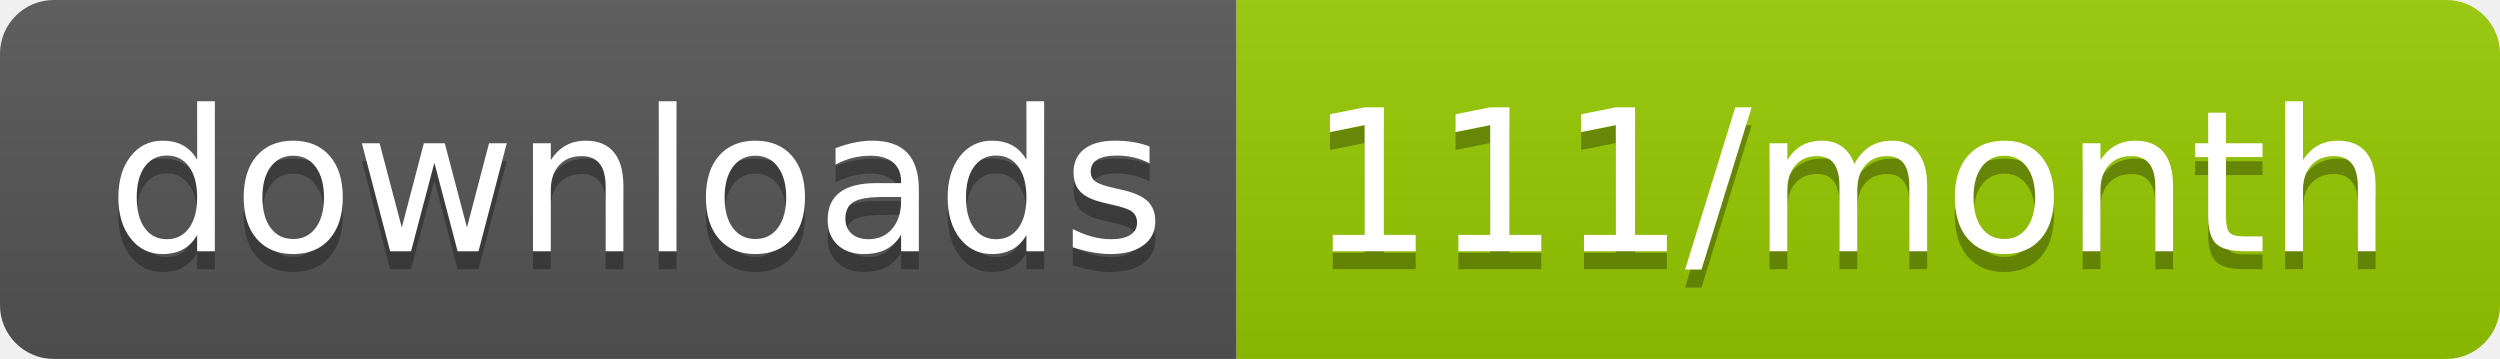
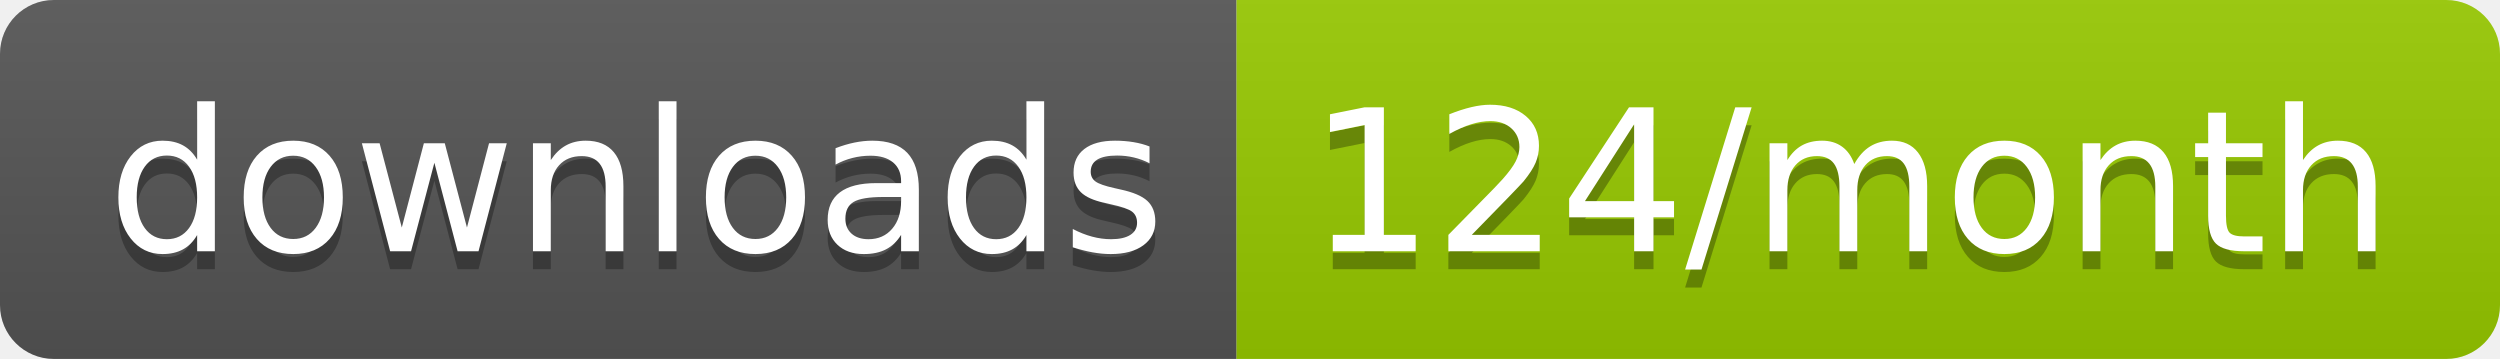
<svg xmlns="http://www.w3.org/2000/svg" width="139.3" height="20">
  <linearGradient id="smooth" x2="0" y2="100%">
    <stop offset="0" stop-color="#bbb" stop-opacity=".1" />
    <stop offset="1" stop-opacity=".1" />
  </linearGradient>
  <clipPath id="round">
    <rect width="139.3" height="20" rx="3" fill="#fff" />
  </clipPath>
  <g clip-path="url(#round)">
    <rect width="68.9" height="20" fill="#555" />
    <rect x="68.9" width="70.4" height="20" fill="#97CA00" />
    <rect width="139.3" height="20" fill="url(#smooth)" />
  </g>
  <g fill="#fff" text-anchor="middle" font-family="DejaVu Sans,Verdana,Geneva,sans-serif" font-size="110">
    <text x="354.5" y="150" fill="#010101" fill-opacity=".3" transform="scale(0.1)" textLength="589.0" lengthAdjust="spacing">downloads</text>
    <text x="354.5" y="140" transform="scale(0.1)" textLength="589.0" lengthAdjust="spacing">downloads</text>
-     <text x="1031.0" y="150" fill="#010101" fill-opacity=".3" transform="scale(0.1)" textLength="604.0" lengthAdjust="spacing">111/month</text>
-     <text x="1031.0" y="140" transform="scale(0.1)" textLength="604.0" lengthAdjust="spacing">111/month</text>
+     <text x="1031.0" y="150" fill="#010101" fill-opacity=".3" transform="scale(0.1)" textLength="604.0" lengthAdjust="spacing">124/month</text>
+     <text x="1031.0" y="140" transform="scale(0.1)" textLength="604.0" lengthAdjust="spacing">124/month</text>
  </g>
</svg>
